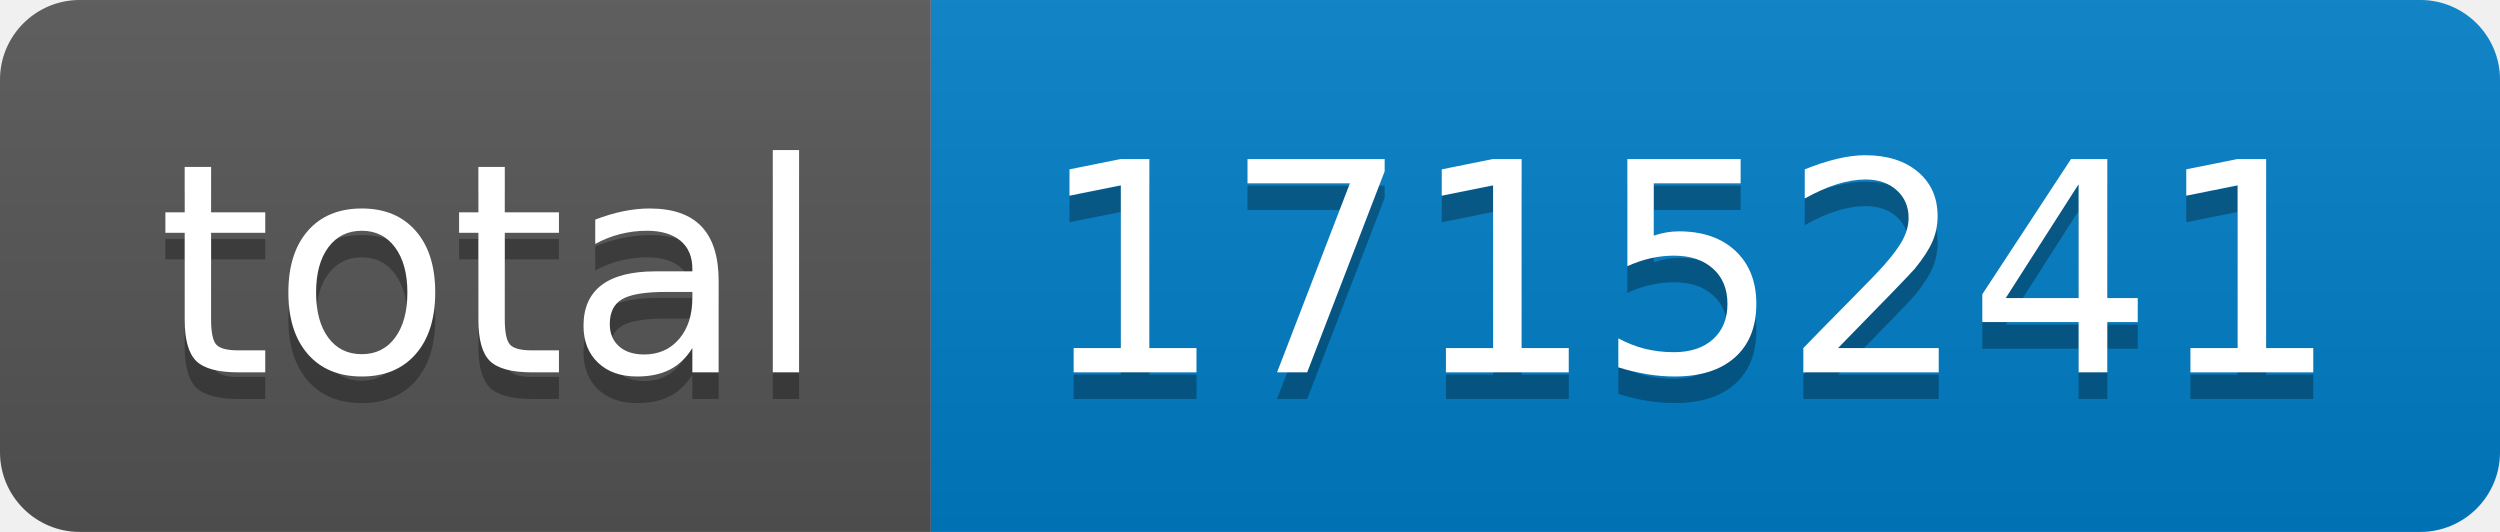
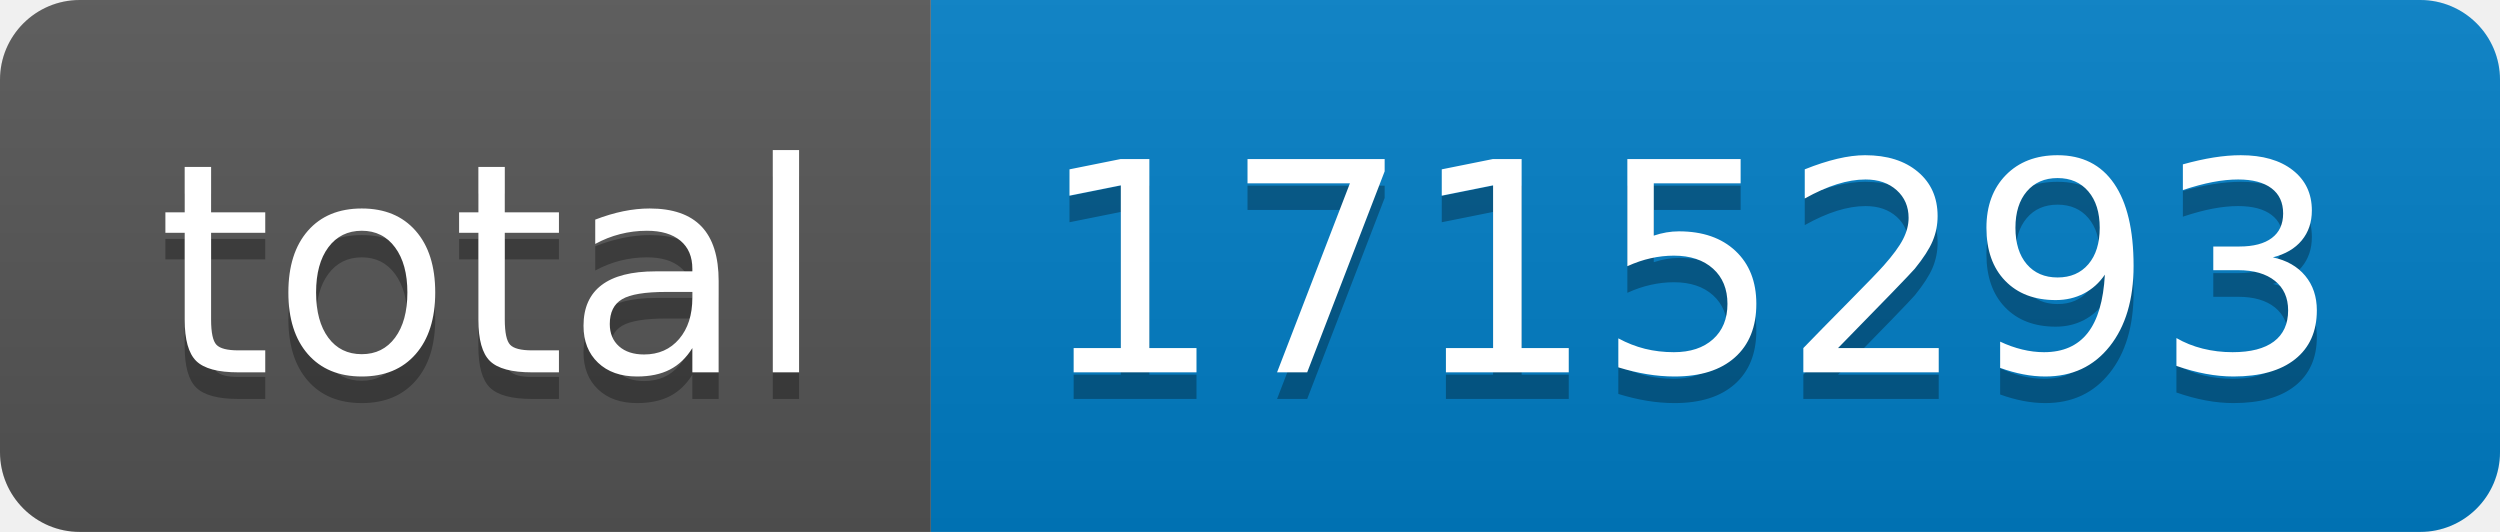
- <svg xmlns="http://www.w3.org/2000/svg" width="94" height="20" role="img" aria-label="total: 1715241">
+ <svg xmlns="http://www.w3.org/2000/svg" width="94" height="20" role="img" aria-label="total: 1715293">
  <linearGradient id="s" x2="0" y2="100%">
    <stop offset="0" stop-color="#bbb" stop-opacity=".1" />
    <stop offset="1" stop-opacity=".1" />
  </linearGradient>
  <clipPath id="r">
    <rect width="94" height="20" rx="3" fill="#fff" />
  </clipPath>
  <g clip-path="url(#r)">
    <rect width="35" height="20" fill="#555" />
    <rect x="35" width="59" height="20" fill="#007ec6" />
    <rect width="94" height="20" fill="url(#s)" />
  </g>
  <g fill="#fff" text-anchor="middle" font-family="Verdana,Geneva,DejaVu Sans,sans-serif" text-rendering="geometricPrecision" font-size="110">
    <text aria-hidden="true" x="185" y="150" fill="#010101" fill-opacity=".3" transform="scale(.1)" textLength="250">total</text>
    <text x="185" y="140" transform="scale(.1)" fill="#fff" textLength="250">total</text>
-     <text aria-hidden="true" x="635" y="150" fill="#010101" fill-opacity=".3" transform="scale(.1)" textLength="490">1715241</text>
-     <text x="635" y="140" transform="scale(.1)" fill="#fff" textLength="490">1715241</text>
+     <text aria-hidden="true" x="635" y="150" fill="#010101" fill-opacity=".3" transform="scale(.1)" textLength="490">1715293</text>
+     <text x="635" y="140" transform="scale(.1)" fill="#fff" textLength="490">1715293</text>
  </g>
</svg>
